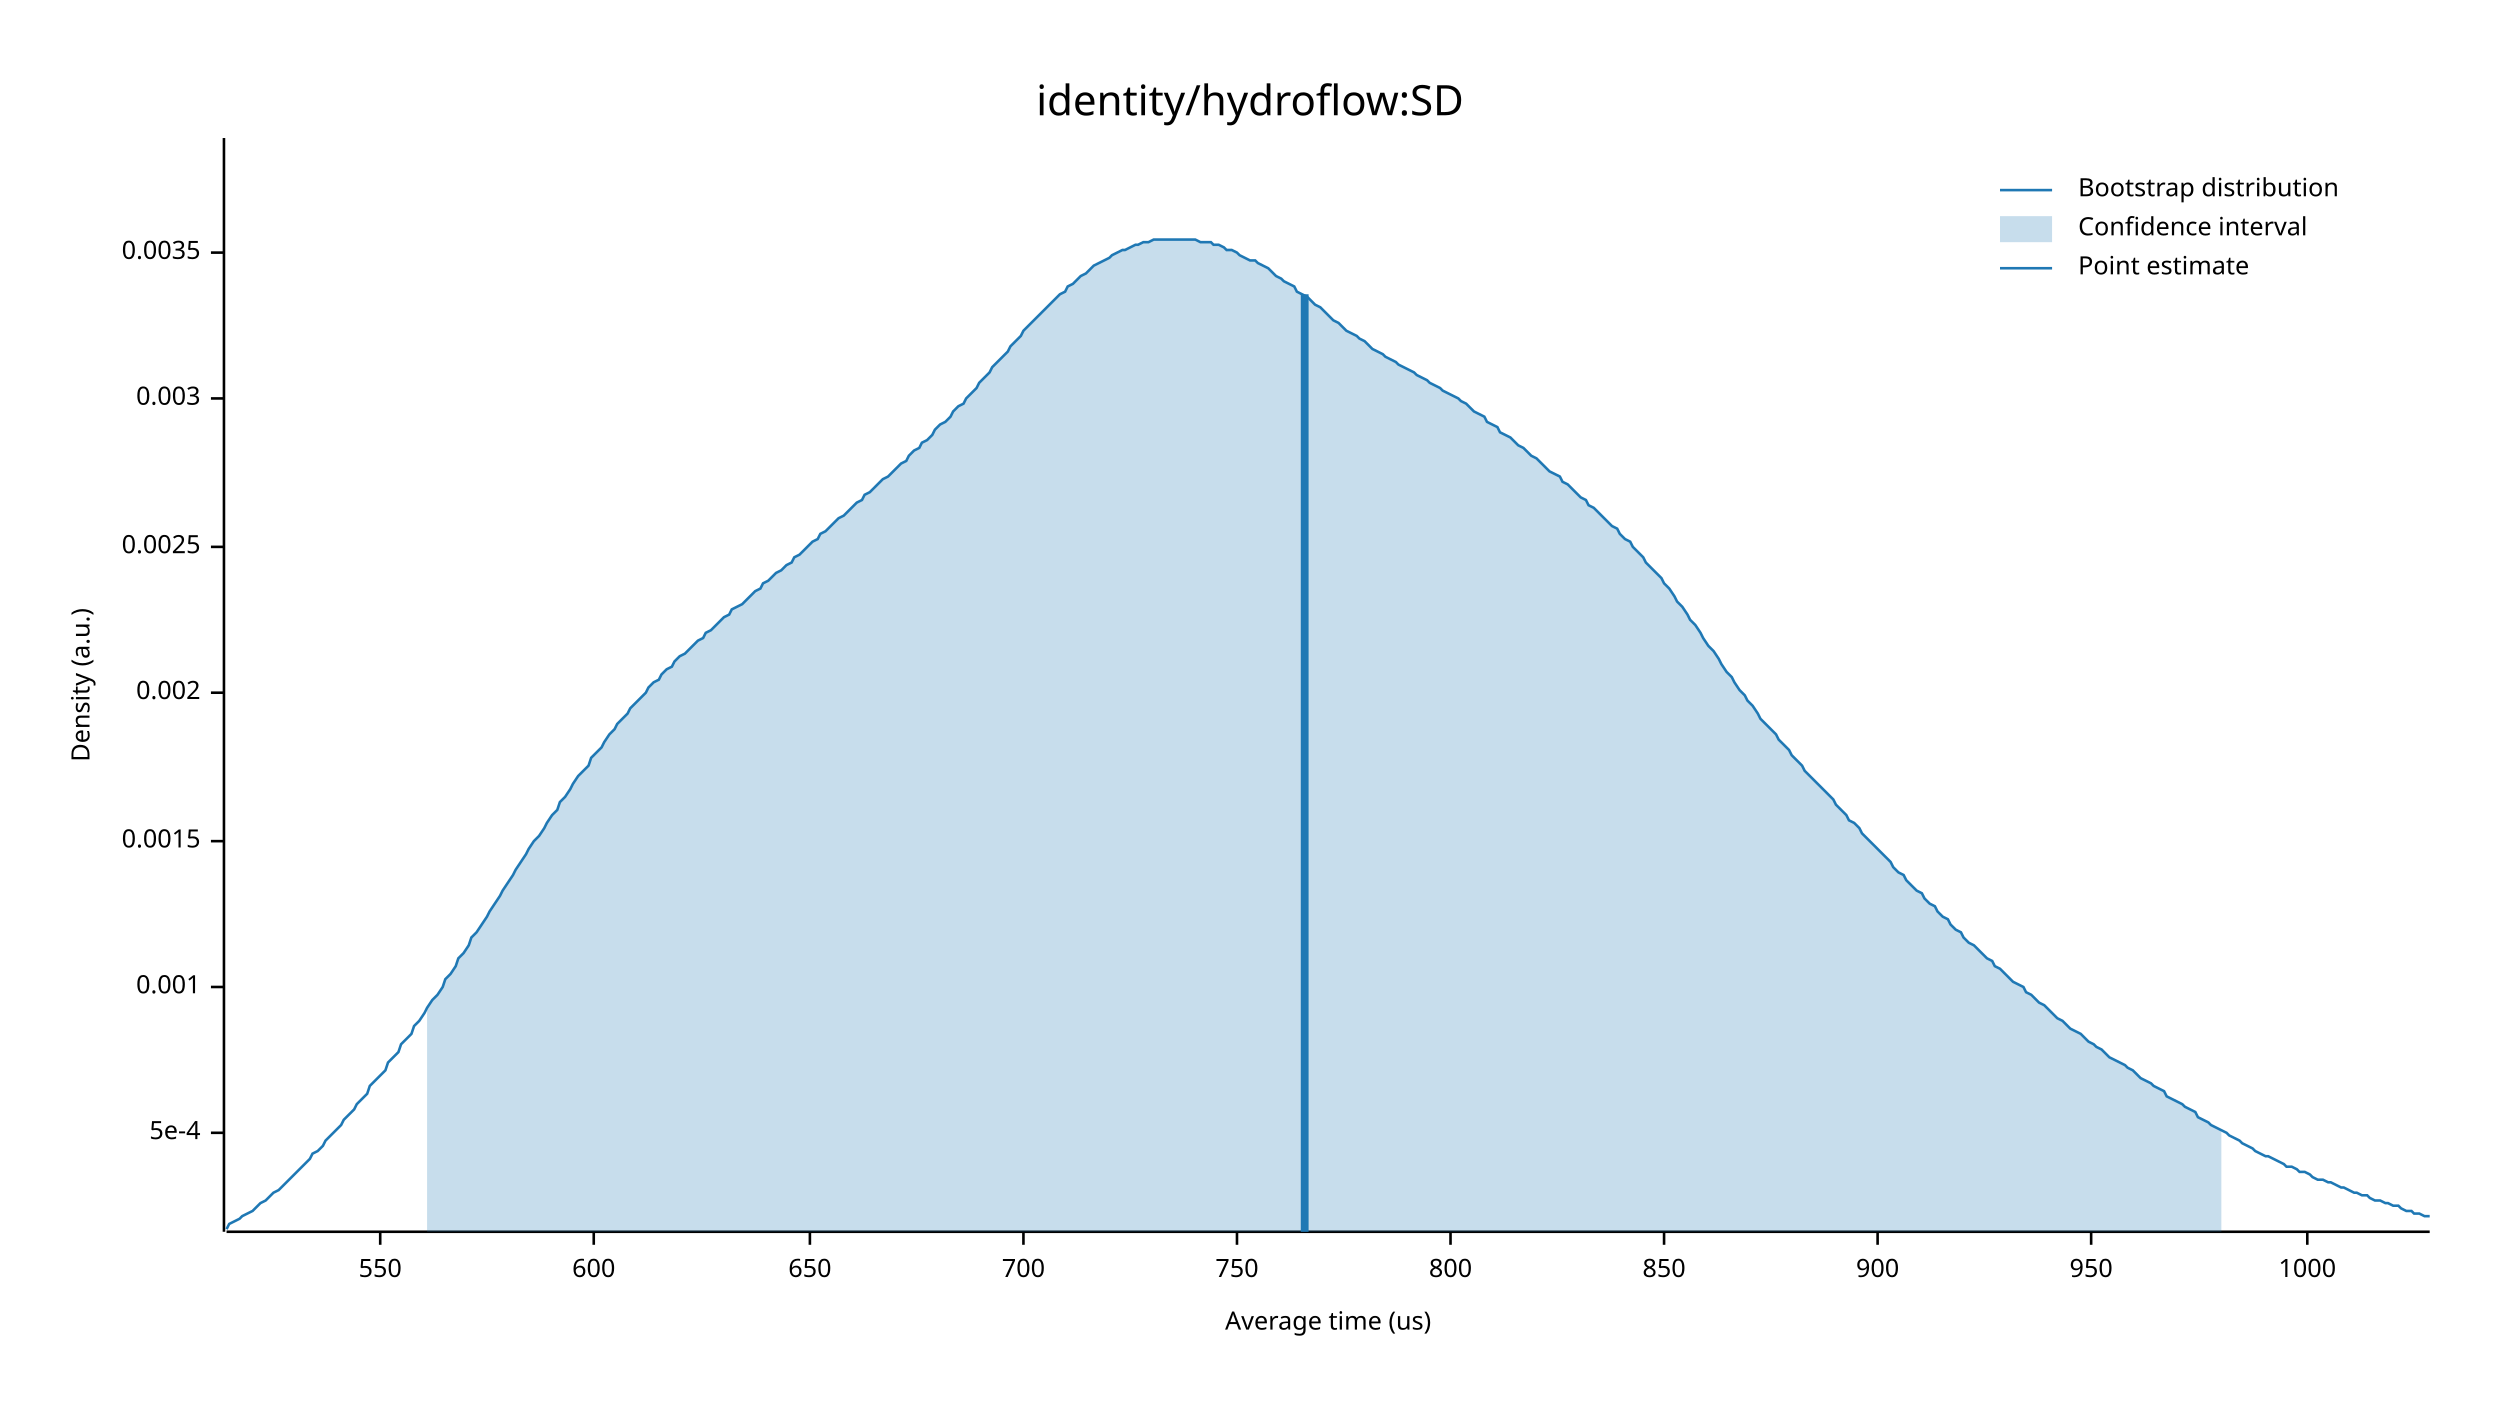
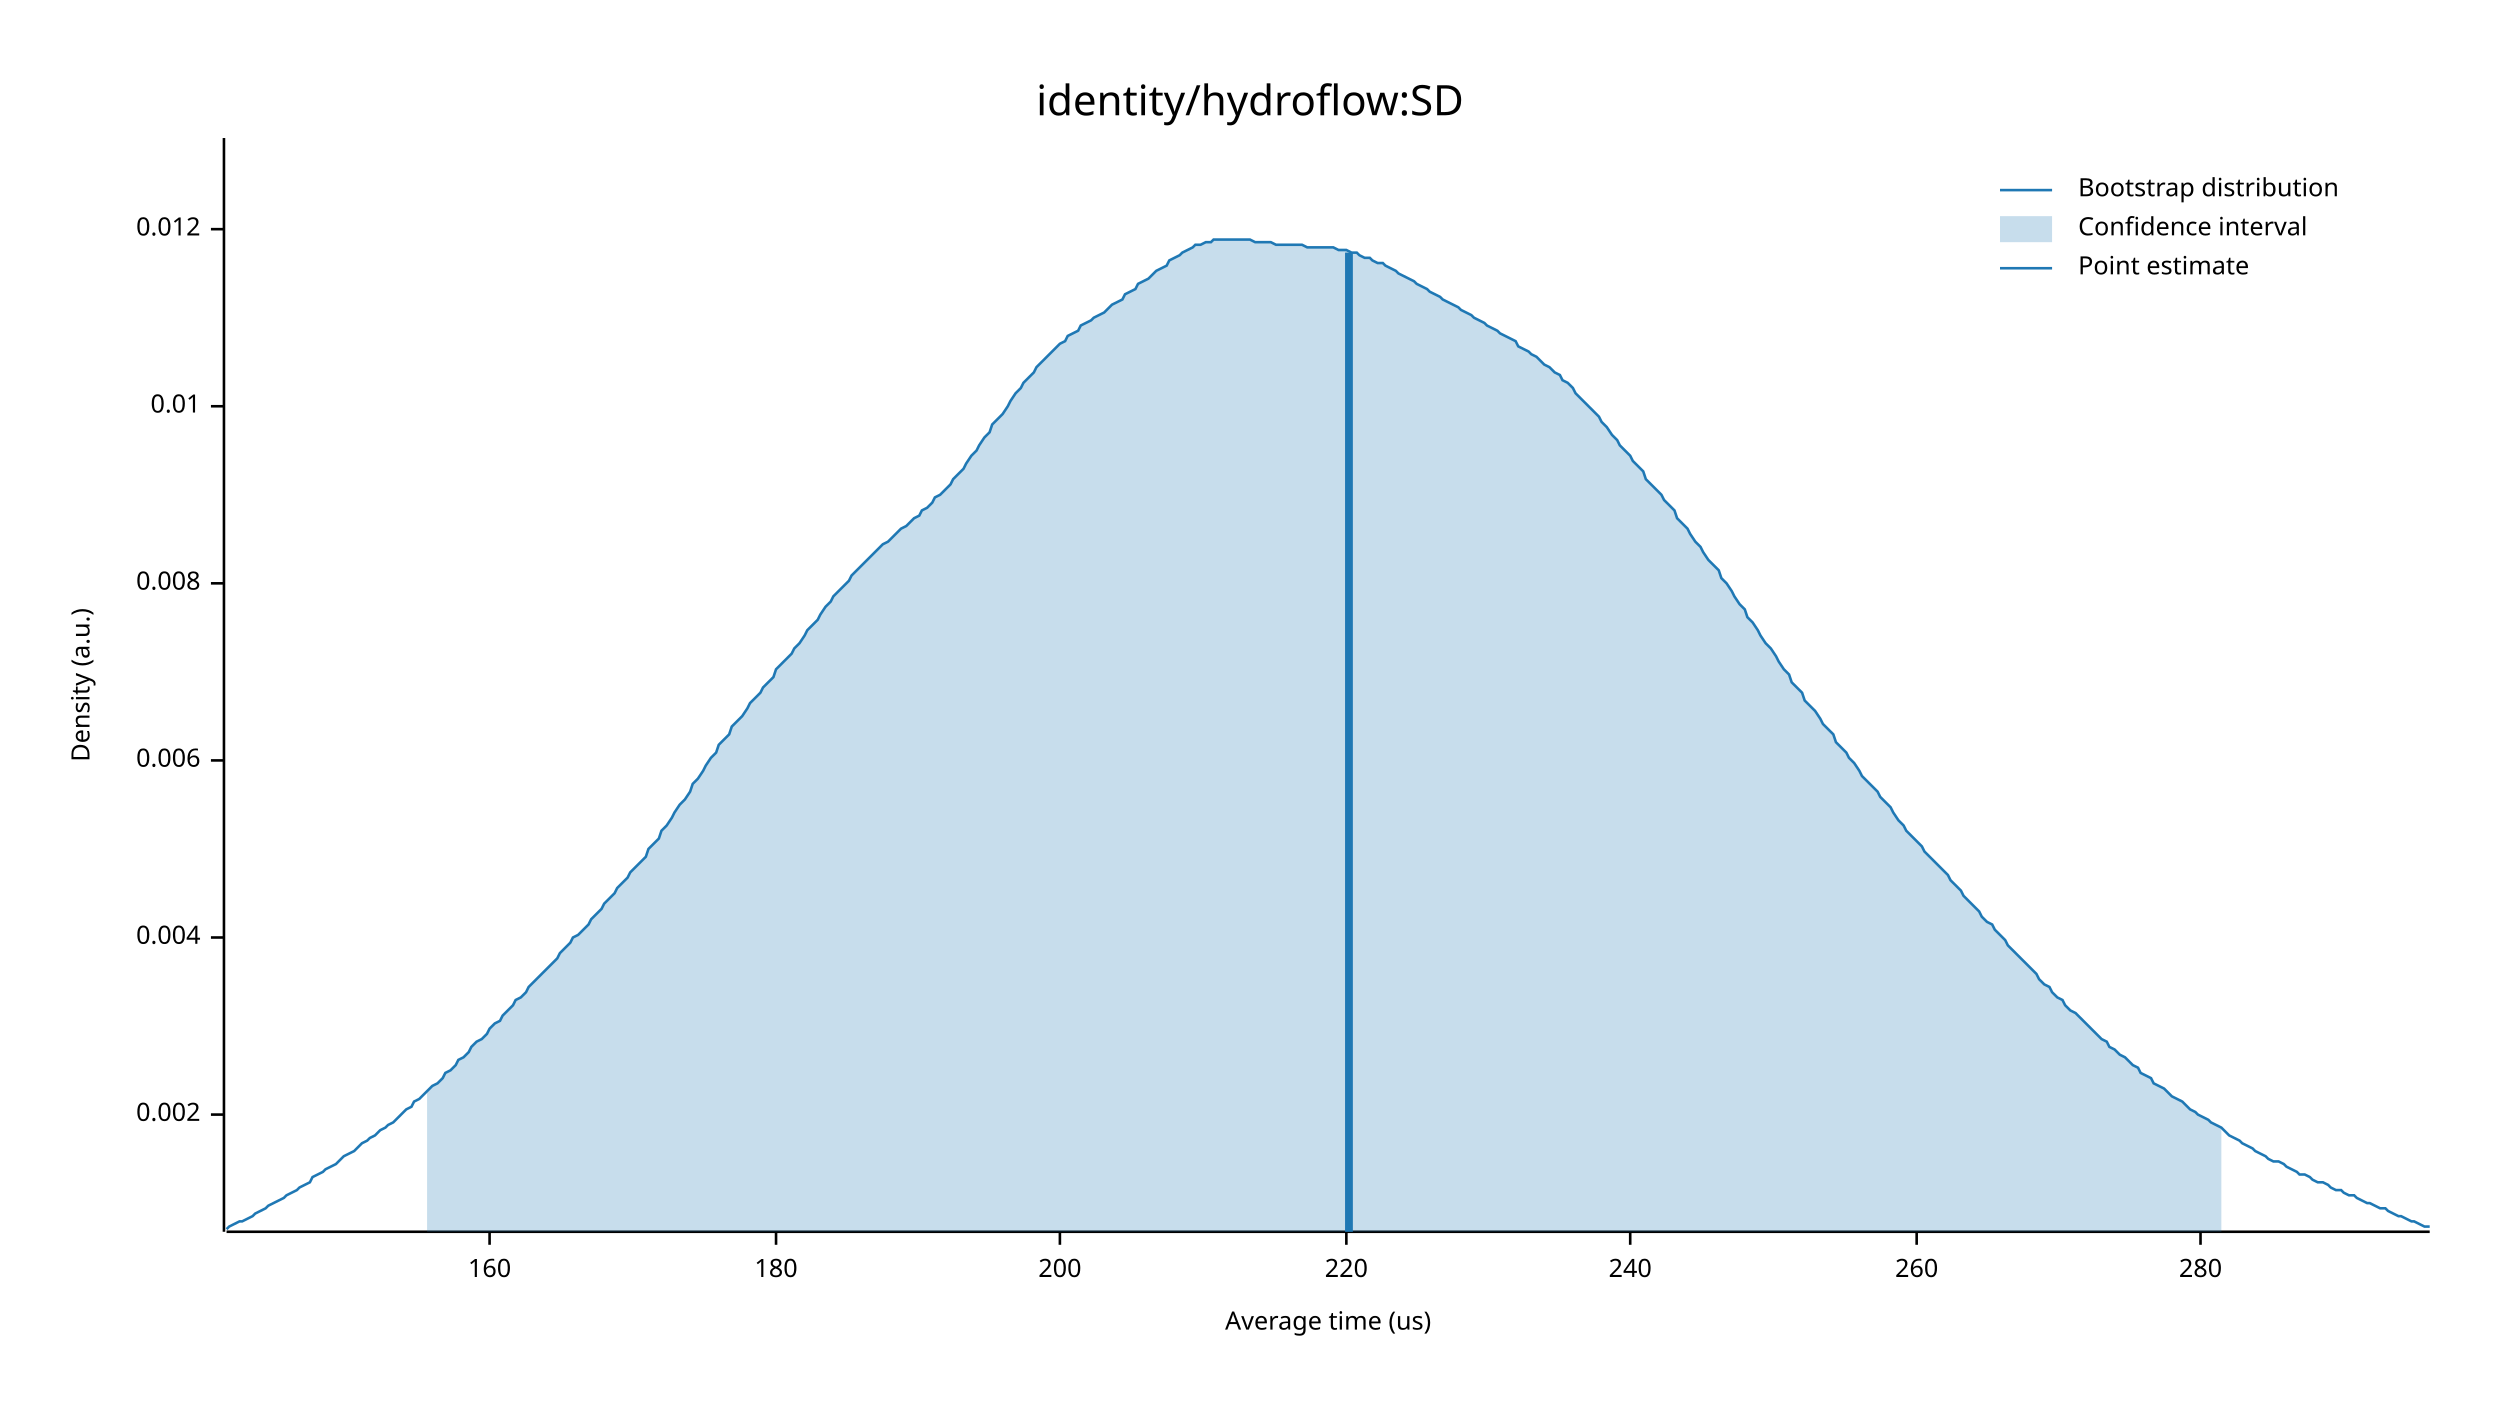
<svg xmlns="http://www.w3.org/2000/svg" width="960" height="540" viewBox="0 0 960 540">
  <text x="480" y="32" dy="0.76em" text-anchor="middle" font-family="sans-serif" font-size="16.129" opacity="1" fill="#000000">
identity/hydroflow:SD
</text>
  <text x="27" y="263" dy="0.76em" text-anchor="middle" font-family="sans-serif" font-size="9.677" opacity="1" fill="#000000" transform="rotate(270, 27, 263)">
Density (a.u.)
</text>
  <text x="510" y="513" dy="-0.5ex" text-anchor="middle" font-family="sans-serif" font-size="9.677" opacity="1" fill="#000000">
Average time (us)
</text>
  <polyline fill="none" opacity="1" stroke="#000000" stroke-width="1" points="86,53 86,473 " />
-   <text x="77" y="435" dy="0.5ex" text-anchor="end" font-family="sans-serif" font-size="9.677" opacity="1" fill="#000000">
- 5e-4
- </text>
-   <polyline fill="none" opacity="1" stroke="#000000" stroke-width="1" points="81,435 86,435 " />
-   <text x="77" y="379" dy="0.5ex" text-anchor="end" font-family="sans-serif" font-size="9.677" opacity="1" fill="#000000">
- 0.001
- </text>
-   <polyline fill="none" opacity="1" stroke="#000000" stroke-width="1" points="81,379 86,379 " />
-   <text x="77" y="323" dy="0.5ex" text-anchor="end" font-family="sans-serif" font-size="9.677" opacity="1" fill="#000000">
- 0.0015
- </text>
-   <polyline fill="none" opacity="1" stroke="#000000" stroke-width="1" points="81,323 86,323 " />
-   <text x="77" y="266" dy="0.5ex" text-anchor="end" font-family="sans-serif" font-size="9.677" opacity="1" fill="#000000">
+   <text x="77" y="428" dy="0.5ex" text-anchor="end" font-family="sans-serif" font-size="9.677" opacity="1" fill="#000000">
0.002
</text>
-   <polyline fill="none" opacity="1" stroke="#000000" stroke-width="1" points="81,266 86,266 " />
-   <text x="77" y="210" dy="0.5ex" text-anchor="end" font-family="sans-serif" font-size="9.677" opacity="1" fill="#000000">
- 0.0025
+   <polyline fill="none" opacity="1" stroke="#000000" stroke-width="1" points="81,428 86,428 " />
+   <text x="77" y="360" dy="0.5ex" text-anchor="end" font-family="sans-serif" font-size="9.677" opacity="1" fill="#000000">
+ 0.004
</text>
-   <polyline fill="none" opacity="1" stroke="#000000" stroke-width="1" points="81,210 86,210 " />
-   <text x="77" y="153" dy="0.5ex" text-anchor="end" font-family="sans-serif" font-size="9.677" opacity="1" fill="#000000">
- 0.003
+   <polyline fill="none" opacity="1" stroke="#000000" stroke-width="1" points="81,360 86,360 " />
+   <text x="77" y="292" dy="0.5ex" text-anchor="end" font-family="sans-serif" font-size="9.677" opacity="1" fill="#000000">
+ 0.006
</text>
-   <polyline fill="none" opacity="1" stroke="#000000" stroke-width="1" points="81,153 86,153 " />
-   <text x="77" y="97" dy="0.5ex" text-anchor="end" font-family="sans-serif" font-size="9.677" opacity="1" fill="#000000">
- 0.0035
+   <polyline fill="none" opacity="1" stroke="#000000" stroke-width="1" points="81,292 86,292 " />
+   <text x="77" y="224" dy="0.5ex" text-anchor="end" font-family="sans-serif" font-size="9.677" opacity="1" fill="#000000">
+ 0.008
</text>
-   <polyline fill="none" opacity="1" stroke="#000000" stroke-width="1" points="81,97 86,97 " />
+   <polyline fill="none" opacity="1" stroke="#000000" stroke-width="1" points="81,224 86,224 " />
+   <text x="77" y="156" dy="0.5ex" text-anchor="end" font-family="sans-serif" font-size="9.677" opacity="1" fill="#000000">
+ 0.01
+ </text>
+   <polyline fill="none" opacity="1" stroke="#000000" stroke-width="1" points="81,156 86,156 " />
+   <text x="77" y="88" dy="0.5ex" text-anchor="end" font-family="sans-serif" font-size="9.677" opacity="1" fill="#000000">
+ 0.012
+ </text>
+   <polyline fill="none" opacity="1" stroke="#000000" stroke-width="1" points="81,88 86,88 " />
  <polyline fill="none" opacity="1" stroke="#000000" stroke-width="1" points="87,473 933,473 " />
-   <text x="146" y="483" dy="0.76em" text-anchor="middle" font-family="sans-serif" font-size="9.677" opacity="1" fill="#000000">
- 550
+   <text x="188" y="483" dy="0.76em" text-anchor="middle" font-family="sans-serif" font-size="9.677" opacity="1" fill="#000000">
+ 160
</text>
-   <polyline fill="none" opacity="1" stroke="#000000" stroke-width="1" points="146,473 146,478 " />
-   <text x="228" y="483" dy="0.76em" text-anchor="middle" font-family="sans-serif" font-size="9.677" opacity="1" fill="#000000">
- 600
+   <polyline fill="none" opacity="1" stroke="#000000" stroke-width="1" points="188,473 188,478 " />
+   <text x="298" y="483" dy="0.76em" text-anchor="middle" font-family="sans-serif" font-size="9.677" opacity="1" fill="#000000">
+ 180
</text>
-   <polyline fill="none" opacity="1" stroke="#000000" stroke-width="1" points="228,473 228,478 " />
-   <text x="311" y="483" dy="0.76em" text-anchor="middle" font-family="sans-serif" font-size="9.677" opacity="1" fill="#000000">
- 650
+   <polyline fill="none" opacity="1" stroke="#000000" stroke-width="1" points="298,473 298,478 " />
+   <text x="407" y="483" dy="0.76em" text-anchor="middle" font-family="sans-serif" font-size="9.677" opacity="1" fill="#000000">
+ 200
</text>
-   <polyline fill="none" opacity="1" stroke="#000000" stroke-width="1" points="311,473 311,478 " />
-   <text x="393" y="483" dy="0.76em" text-anchor="middle" font-family="sans-serif" font-size="9.677" opacity="1" fill="#000000">
- 700
+   <polyline fill="none" opacity="1" stroke="#000000" stroke-width="1" points="407,473 407,478 " />
+   <text x="517" y="483" dy="0.76em" text-anchor="middle" font-family="sans-serif" font-size="9.677" opacity="1" fill="#000000">
+ 220
</text>
-   <polyline fill="none" opacity="1" stroke="#000000" stroke-width="1" points="393,473 393,478 " />
-   <text x="475" y="483" dy="0.76em" text-anchor="middle" font-family="sans-serif" font-size="9.677" opacity="1" fill="#000000">
- 750
+   <polyline fill="none" opacity="1" stroke="#000000" stroke-width="1" points="517,473 517,478 " />
+   <text x="626" y="483" dy="0.76em" text-anchor="middle" font-family="sans-serif" font-size="9.677" opacity="1" fill="#000000">
+ 240
</text>
-   <polyline fill="none" opacity="1" stroke="#000000" stroke-width="1" points="475,473 475,478 " />
-   <text x="557" y="483" dy="0.76em" text-anchor="middle" font-family="sans-serif" font-size="9.677" opacity="1" fill="#000000">
- 800
+   <polyline fill="none" opacity="1" stroke="#000000" stroke-width="1" points="626,473 626,478 " />
+   <text x="736" y="483" dy="0.76em" text-anchor="middle" font-family="sans-serif" font-size="9.677" opacity="1" fill="#000000">
+ 260
</text>
-   <polyline fill="none" opacity="1" stroke="#000000" stroke-width="1" points="557,473 557,478 " />
-   <text x="639" y="483" dy="0.76em" text-anchor="middle" font-family="sans-serif" font-size="9.677" opacity="1" fill="#000000">
- 850
+   <polyline fill="none" opacity="1" stroke="#000000" stroke-width="1" points="736,473 736,478 " />
+   <text x="845" y="483" dy="0.76em" text-anchor="middle" font-family="sans-serif" font-size="9.677" opacity="1" fill="#000000">
+ 280
</text>
-   <polyline fill="none" opacity="1" stroke="#000000" stroke-width="1" points="639,473 639,478 " />
-   <text x="721" y="483" dy="0.76em" text-anchor="middle" font-family="sans-serif" font-size="9.677" opacity="1" fill="#000000">
- 900
- </text>
-   <polyline fill="none" opacity="1" stroke="#000000" stroke-width="1" points="721,473 721,478 " />
-   <text x="803" y="483" dy="0.76em" text-anchor="middle" font-family="sans-serif" font-size="9.677" opacity="1" fill="#000000">
- 950
- </text>
-   <polyline fill="none" opacity="1" stroke="#000000" stroke-width="1" points="803,473 803,478 " />
-   <text x="886" y="483" dy="0.76em" text-anchor="middle" font-family="sans-serif" font-size="9.677" opacity="1" fill="#000000">
- 1000
- </text>
-   <polyline fill="none" opacity="1" stroke="#000000" stroke-width="1" points="886,473 886,478 " />
-   <polyline fill="none" opacity="1" stroke="#1F78B4" stroke-width="1" points="87,472 88,470 90,469 92,468 93,467 95,466 97,465 98,464 100,462 102,461 103,460 105,458 107,457 109,455 110,454 112,452 114,450 115,449 117,447 119,445 120,443 122,442 124,440 125,438 127,436 129,434 131,432 132,430 134,428 136,426 137,424 139,422 141,420 142,417 144,415 146,413 148,411 149,408 151,406 153,404 154,401 156,399 158,397 159,394 161,392 163,389 164,387 166,384 168,382 170,379 171,376 173,374 175,371 176,368 178,366 180,363 181,360 183,358 185,355 187,352 188,350 190,347 192,344 193,342 195,339 197,336 198,334 200,331 202,328 203,326 205,323 207,321 209,318 210,316 212,313 214,311 215,308 217,306 219,303 220,301 222,298 224,296 226,294 227,291 229,289 231,287 232,285 234,282 236,280 237,278 239,276 241,274 242,272 244,270 246,268 248,266 249,264 251,262 253,261 254,259 256,257 258,256 259,254 261,252 263,251 265,249 266,248 268,246 270,245 271,243 273,242 275,240 276,239 278,237 280,236 281,234 283,233 285,232 287,230 288,229 290,227 292,226 293,224 295,223 297,221 298,220 300,219 302,217 304,216 305,214 307,213 309,211 310,210 312,208 314,207 315,205 317,204 319,202 320,201 322,199 324,198 326,196 327,195 329,193 331,192 332,190 334,189 336,187 337,186 339,184 341,183 343,181 344,180 346,178 348,177 349,175 351,173 353,172 354,170 356,169 358,167 359,165 361,163 363,162 365,160 366,158 368,156 370,155 371,153 373,151 375,149 376,147 378,145 380,143 381,141 383,139 385,137 387,135 388,133 390,131 392,129 393,127 395,125 397,123 398,122 400,120 402,118 404,116 405,115 407,113 409,112 410,110 412,109 414,107 415,106 417,105 419,103 420,102 422,101 424,100 426,99 427,98 429,97 431,96 432,96 434,95 436,94 437,94 439,93 441,93 443,92 444,92 446,92 448,92 449,92 451,92 453,92 454,92 456,92 458,92 459,92 461,93 463,93 465,93 466,94 468,94 470,95 471,96 473,96 475,97 476,98 478,99 480,100 482,100 483,101 485,102 487,103 488,104 490,106 492,107 493,108 495,109 497,110 498,112 500,113 502,114 504,116 505,117 507,118 509,120 510,121 512,123 514,124 515,125 517,127 519,128 521,129 522,130 524,131 526,133 527,134 529,135 531,136 532,137 534,138 536,139 537,140 539,141 541,142 543,143 544,144 546,145 548,146 549,147 551,148 553,149 554,150 556,151 558,152 560,153 561,154 563,155 565,157 566,158 568,159 570,160 571,162 573,163 575,164 576,166 578,167 580,168 582,170 583,171 585,172 587,174 588,175 590,176 592,178 593,179 595,181 597,182 599,183 600,185 602,186 604,188 605,189 607,191 609,192 610,194 612,195 614,197 615,198 617,200 619,202 621,203 622,205 624,207 626,208 627,210 629,212 631,214 632,216 634,218 636,220 638,222 639,224 641,226 643,229 644,231 646,233 648,236 649,238 651,240 653,243 654,245 656,248 658,250 660,253 661,255 663,258 665,260 666,262 668,265 670,267 671,269 673,271 675,274 676,276 678,278 680,280 682,282 683,284 685,286 687,288 688,290 690,292 692,294 693,296 695,298 697,300 699,302 700,303 702,305 704,307 705,309 707,311 709,313 710,315 712,316 714,318 715,320 717,322 719,324 721,326 722,327 724,329 726,331 727,333 729,335 731,336 732,338 734,340 736,342 738,343 739,345 741,347 743,348 744,350 746,352 748,353 749,355 751,357 753,358 754,360 756,362 758,363 760,365 761,366 763,368 765,369 766,371 768,372 770,374 771,375 773,377 775,378 777,379 778,381 780,382 782,384 783,385 785,386 787,388 788,389 790,391 792,392 793,393 795,395 797,396 799,397 800,398 802,400 804,401 805,402 807,403 809,405 810,406 812,407 814,408 816,409 817,410 819,411 821,413 822,414 824,415 826,416 827,417 829,418 831,419 832,421 834,422 836,423 838,424 839,425 841,426 843,427 844,429 846,430 848,431 849,432 851,433 853,434 855,435 856,436 858,437 860,438 861,439 863,440 865,441 866,442 868,443 870,444 871,444 873,445 875,446 877,447 878,448 880,448 882,449 883,450 885,450 887,451 888,452 890,453 892,453 894,454 895,454 897,455 899,456 900,456 902,457 904,458 905,458 907,459 909,459 910,460 912,461 914,461 916,462 917,462 919,463 921,463 922,464 924,465 926,465 927,466 929,466 931,467 933,467 " />
-   <polygon opacity="0.25" fill="#1F78B4" points="164,387 166,384 168,382 170,379 171,376 173,374 175,371 176,368 178,366 180,363 181,360 183,358 185,355 187,352 188,350 190,347 192,344 193,342 195,339 197,336 198,334 200,331 202,328 203,326 205,323 207,321 209,318 210,316 212,313 214,311 215,308 217,306 219,303 220,301 222,298 224,296 226,294 227,291 229,289 231,287 232,285 234,282 236,280 237,278 239,276 241,274 242,272 244,270 246,268 248,266 249,264 251,262 253,261 254,259 256,257 258,256 259,254 261,252 263,251 265,249 266,248 268,246 270,245 271,243 273,242 275,240 276,239 278,237 280,236 281,234 283,233 285,232 287,230 288,229 290,227 292,226 293,224 295,223 297,221 298,220 300,219 302,217 304,216 305,214 307,213 309,211 310,210 312,208 314,207 315,205 317,204 319,202 320,201 322,199 324,198 326,196 327,195 329,193 331,192 332,190 334,189 336,187 337,186 339,184 341,183 343,181 344,180 346,178 348,177 349,175 351,173 353,172 354,170 356,169 358,167 359,165 361,163 363,162 365,160 366,158 368,156 370,155 371,153 373,151 375,149 376,147 378,145 380,143 381,141 383,139 385,137 387,135 388,133 390,131 392,129 393,127 395,125 397,123 398,122 400,120 402,118 404,116 405,115 407,113 409,112 410,110 412,109 414,107 415,106 417,105 419,103 420,102 422,101 424,100 426,99 427,98 429,97 431,96 432,96 434,95 436,94 437,94 439,93 441,93 443,92 444,92 446,92 448,92 449,92 451,92 453,92 454,92 456,92 458,92 459,92 461,93 463,93 465,93 466,94 468,94 470,95 471,96 473,96 475,97 476,98 478,99 480,100 482,100 483,101 485,102 487,103 488,104 490,106 492,107 493,108 495,109 497,110 498,112 500,113 502,114 504,116 505,117 507,118 509,120 510,121 512,123 514,124 515,125 517,127 519,128 521,129 522,130 524,131 526,133 527,134 529,135 531,136 532,137 534,138 536,139 537,140 539,141 541,142 543,143 544,144 546,145 548,146 549,147 551,148 553,149 554,150 556,151 558,152 560,153 561,154 563,155 565,157 566,158 568,159 570,160 571,162 573,163 575,164 576,166 578,167 580,168 582,170 583,171 585,172 587,174 588,175 590,176 592,178 593,179 595,181 597,182 599,183 600,185 602,186 604,188 605,189 607,191 609,192 610,194 612,195 614,197 615,198 617,200 619,202 621,203 622,205 624,207 626,208 627,210 629,212 631,214 632,216 634,218 636,220 638,222 639,224 641,226 643,229 644,231 646,233 648,236 649,238 651,240 653,243 654,245 656,248 658,250 660,253 661,255 663,258 665,260 666,262 668,265 670,267 671,269 673,271 675,274 676,276 678,278 680,280 682,282 683,284 685,286 687,288 688,290 690,292 692,294 693,296 695,298 697,300 699,302 700,303 702,305 704,307 705,309 707,311 709,313 710,315 712,316 714,318 715,320 717,322 719,324 721,326 722,327 724,329 726,331 727,333 729,335 731,336 732,338 734,340 736,342 738,343 739,345 741,347 743,348 744,350 746,352 748,353 749,355 751,357 753,358 754,360 756,362 758,363 760,365 761,366 763,368 765,369 766,371 768,372 770,374 771,375 773,377 775,378 777,379 778,381 780,382 782,384 783,385 785,386 787,388 788,389 790,391 792,392 793,393 795,395 797,396 799,397 800,398 802,400 804,401 805,402 807,403 809,405 810,406 812,407 814,408 816,409 817,410 819,411 821,413 822,414 824,415 826,416 827,417 829,418 831,419 832,421 834,422 836,423 838,424 839,425 841,426 843,427 844,429 846,430 848,431 849,432 851,433 853,434 853,473 164,473 " />
-   <polyline fill="none" opacity="1" stroke="#1F78B4" stroke-width="3" points="501,473 501,113 " />
+   <polyline fill="none" opacity="1" stroke="#000000" stroke-width="1" points="845,473 845,478 " />
+   <polyline fill="none" opacity="1" stroke="#1F78B4" stroke-width="1" points="87,472 88,471 90,470 92,469 93,469 95,468 97,467 98,466 100,465 102,464 103,463 105,462 107,461 109,460 110,459 112,458 114,457 115,456 117,455 119,454 120,452 122,451 124,450 125,449 127,448 129,447 131,445 132,444 134,443 136,442 137,441 139,439 141,438 142,437 144,436 146,434 148,433 149,432 151,431 153,429 154,428 156,426 158,425 159,423 161,422 163,420 164,419 166,417 168,416 170,414 171,412 173,411 175,409 176,407 178,406 180,404 181,402 183,400 185,399 187,397 188,395 190,393 192,392 193,390 195,388 197,386 198,384 200,383 202,381 203,379 205,377 207,375 209,373 210,372 212,370 214,368 215,366 217,364 219,362 220,360 222,359 224,357 226,355 227,353 229,351 231,349 232,347 234,345 236,343 237,341 239,339 241,337 242,335 244,333 246,331 248,329 249,326 251,324 253,322 254,319 256,317 258,314 259,312 261,309 263,307 265,304 266,301 268,299 270,296 271,294 273,291 275,289 276,286 278,284 280,282 281,279 283,277 285,275 287,272 288,270 290,268 292,266 293,264 295,262 297,260 298,257 300,255 302,253 304,251 305,249 307,247 309,244 310,242 312,240 314,238 315,236 317,233 319,231 320,229 322,227 324,225 326,223 327,221 329,219 331,217 332,216 334,214 336,212 337,211 339,209 341,208 343,206 344,205 346,203 348,202 349,201 351,199 353,198 354,196 356,195 358,193 359,191 361,190 363,188 365,186 366,184 368,182 370,180 371,178 373,175 375,173 376,171 378,168 380,166 381,163 383,161 385,159 387,156 388,154 390,151 392,149 393,147 395,145 397,143 398,141 400,139 402,137 404,135 405,134 407,132 409,131 410,129 412,128 414,127 415,125 417,124 419,123 420,122 422,121 424,120 426,118 427,117 429,116 431,115 432,113 434,112 436,111 437,109 439,108 441,107 443,105 444,104 446,103 448,102 449,100 451,99 453,98 454,97 456,96 458,95 459,94 461,94 463,93 465,93 466,92 468,92 470,92 471,92 473,92 475,92 476,92 478,92 480,92 482,93 483,93 485,93 487,93 488,93 490,94 492,94 493,94 495,94 497,94 498,94 500,94 502,95 504,95 505,95 507,95 509,95 510,95 512,95 514,96 515,96 517,96 519,97 521,97 522,98 524,99 526,99 527,100 529,101 531,101 532,102 534,103 536,104 537,105 539,106 541,107 543,108 544,109 546,110 548,111 549,112 551,113 553,114 554,115 556,116 558,117 560,118 561,119 563,120 565,121 566,122 568,123 570,124 571,125 573,126 575,127 576,128 578,129 580,130 582,131 583,133 585,134 587,135 588,136 590,137 592,139 593,140 595,141 597,143 599,144 600,146 602,147 604,149 605,151 607,153 609,155 610,156 612,158 614,160 615,162 617,164 619,167 621,169 622,171 624,173 626,175 627,177 629,179 631,181 632,184 634,186 636,188 638,190 639,192 641,194 643,196 644,199 646,201 648,203 649,205 651,208 653,210 654,212 656,215 658,217 660,219 661,222 663,224 665,227 666,229 668,232 670,234 671,237 673,239 675,242 676,244 678,247 680,249 682,252 683,254 685,257 687,259 688,262 690,264 692,266 693,269 695,271 697,273 699,276 700,278 702,280 704,282 705,285 707,287 709,289 710,291 712,293 714,296 715,298 717,300 719,302 721,304 722,306 724,308 726,310 727,312 729,315 731,317 732,319 734,321 736,323 738,325 739,327 741,329 743,331 744,332 746,334 748,336 749,338 751,340 753,342 754,344 756,346 758,348 760,350 761,352 763,354 765,355 766,357 768,359 770,361 771,363 773,365 775,367 777,369 778,370 780,372 782,374 783,376 785,378 787,379 788,381 790,383 792,384 793,386 795,388 797,389 799,391 800,392 802,394 804,396 805,397 807,399 809,400 810,402 812,403 814,405 816,406 817,407 819,409 821,410 822,412 824,413 826,414 827,416 829,417 831,418 832,419 834,421 836,422 838,423 839,424 841,426 843,427 844,428 846,429 848,430 849,431 851,432 853,433 855,435 856,436 858,437 860,438 861,439 863,440 865,441 866,442 868,443 870,444 871,445 873,446 875,446 877,447 878,448 880,449 882,450 883,451 885,451 887,452 888,453 890,454 892,454 894,455 895,456 897,457 899,457 900,458 902,459 904,459 905,460 907,461 909,462 910,462 912,463 914,464 916,464 917,465 919,466 921,467 922,467 924,468 926,469 927,469 929,470 931,471 933,471 " />
+   <polygon opacity="0.25" fill="#1F78B4" points="164,419 166,417 168,416 170,414 171,412 173,411 175,409 176,407 178,406 180,404 181,402 183,400 185,399 187,397 188,395 190,393 192,392 193,390 195,388 197,386 198,384 200,383 202,381 203,379 205,377 207,375 209,373 210,372 212,370 214,368 215,366 217,364 219,362 220,360 222,359 224,357 226,355 227,353 229,351 231,349 232,347 234,345 236,343 237,341 239,339 241,337 242,335 244,333 246,331 248,329 249,326 251,324 253,322 254,319 256,317 258,314 259,312 261,309 263,307 265,304 266,301 268,299 270,296 271,294 273,291 275,289 276,286 278,284 280,282 281,279 283,277 285,275 287,272 288,270 290,268 292,266 293,264 295,262 297,260 298,257 300,255 302,253 304,251 305,249 307,247 309,244 310,242 312,240 314,238 315,236 317,233 319,231 320,229 322,227 324,225 326,223 327,221 329,219 331,217 332,216 334,214 336,212 337,211 339,209 341,208 343,206 344,205 346,203 348,202 349,201 351,199 353,198 354,196 356,195 358,193 359,191 361,190 363,188 365,186 366,184 368,182 370,180 371,178 373,175 375,173 376,171 378,168 380,166 381,163 383,161 385,159 387,156 388,154 390,151 392,149 393,147 395,145 397,143 398,141 400,139 402,137 404,135 405,134 407,132 409,131 410,129 412,128 414,127 415,125 417,124 419,123 420,122 422,121 424,120 426,118 427,117 429,116 431,115 432,113 434,112 436,111 437,109 439,108 441,107 443,105 444,104 446,103 448,102 449,100 451,99 453,98 454,97 456,96 458,95 459,94 461,94 463,93 465,93 466,92 468,92 470,92 471,92 473,92 475,92 476,92 478,92 480,92 482,93 483,93 485,93 487,93 488,93 490,94 492,94 493,94 495,94 497,94 498,94 500,94 502,95 504,95 505,95 507,95 509,95 510,95 512,95 514,96 515,96 517,96 519,97 521,97 522,98 524,99 526,99 527,100 529,101 531,101 532,102 534,103 536,104 537,105 539,106 541,107 543,108 544,109 546,110 548,111 549,112 551,113 553,114 554,115 556,116 558,117 560,118 561,119 563,120 565,121 566,122 568,123 570,124 571,125 573,126 575,127 576,128 578,129 580,130 582,131 583,133 585,134 587,135 588,136 590,137 592,139 593,140 595,141 597,143 599,144 600,146 602,147 604,149 605,151 607,153 609,155 610,156 612,158 614,160 615,162 617,164 619,167 621,169 622,171 624,173 626,175 627,177 629,179 631,181 632,184 634,186 636,188 638,190 639,192 641,194 643,196 644,199 646,201 648,203 649,205 651,208 653,210 654,212 656,215 658,217 660,219 661,222 663,224 665,227 666,229 668,232 670,234 671,237 673,239 675,242 676,244 678,247 680,249 682,252 683,254 685,257 687,259 688,262 690,264 692,266 693,269 695,271 697,273 699,276 700,278 702,280 704,282 705,285 707,287 709,289 710,291 712,293 714,296 715,298 717,300 719,302 721,304 722,306 724,308 726,310 727,312 729,315 731,317 732,319 734,321 736,323 738,325 739,327 741,329 743,331 744,332 746,334 748,336 749,338 751,340 753,342 754,344 756,346 758,348 760,350 761,352 763,354 765,355 766,357 768,359 770,361 771,363 773,365 775,367 777,369 778,370 780,372 782,374 783,376 785,378 787,379 788,381 790,383 792,384 793,386 795,388 797,389 799,391 800,392 802,394 804,396 805,397 807,399 809,400 810,402 812,403 814,405 816,406 817,407 819,409 821,410 822,412 824,413 826,414 827,416 829,417 831,418 832,419 834,421 836,422 838,423 839,424 841,426 843,427 844,428 846,429 848,430 849,431 851,432 853,433 853,473 164,473 " />
+   <polyline fill="none" opacity="1" stroke="#1F78B4" stroke-width="3" points="518,473 518,97 " />
  <text x="798" y="68" dy="0.76em" text-anchor="start" font-family="sans-serif" font-size="9.677" opacity="1" fill="#000000">
Bootstrap distribution
</text>
  <text x="798" y="83" dy="0.76em" text-anchor="start" font-family="sans-serif" font-size="9.677" opacity="1" fill="#000000">
Confidence interval
</text>
  <text x="798" y="98" dy="0.76em" text-anchor="start" font-family="sans-serif" font-size="9.677" opacity="1" fill="#000000">
Point estimate
</text>
  <polyline fill="none" opacity="1" stroke="#1F78B4" stroke-width="1" points="768,73 788,73 " />
  <rect x="768" y="83" width="20" height="10" opacity="0.25" fill="#1F78B4" stroke="none" />
  <polyline fill="none" opacity="1" stroke="#1F78B4" stroke-width="1" points="768,103 788,103 " />
</svg>
